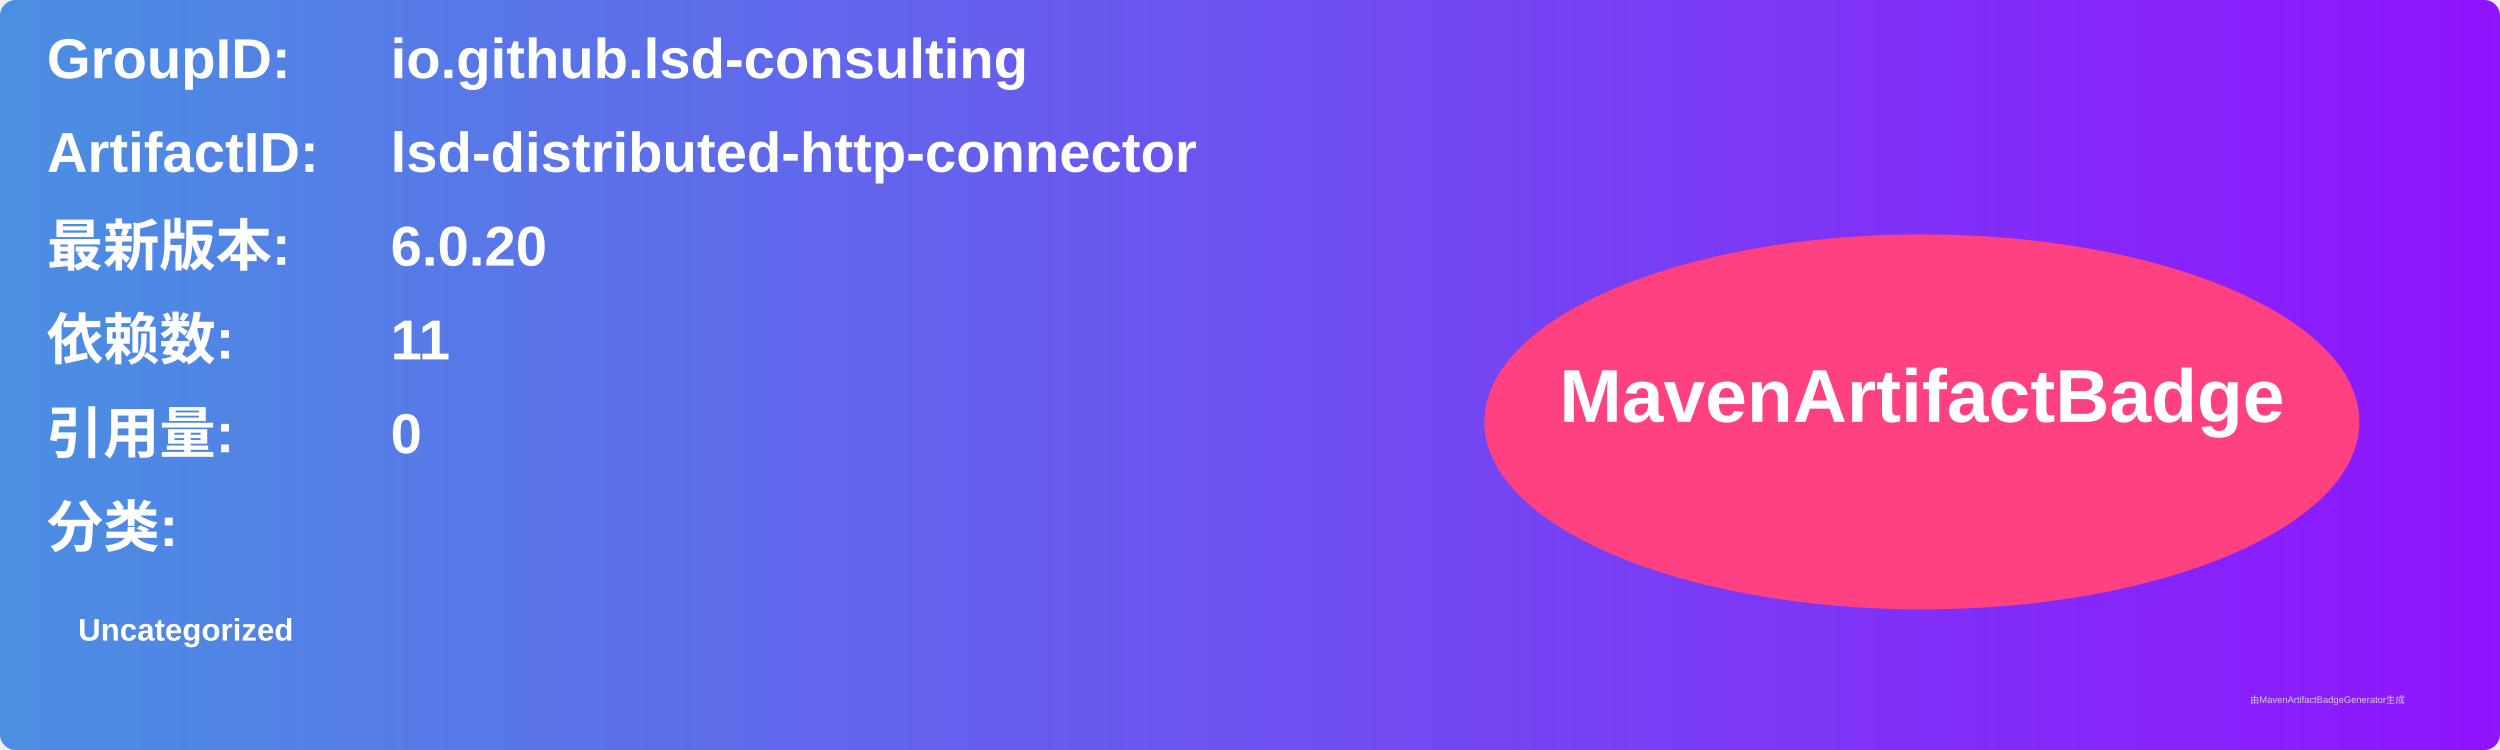
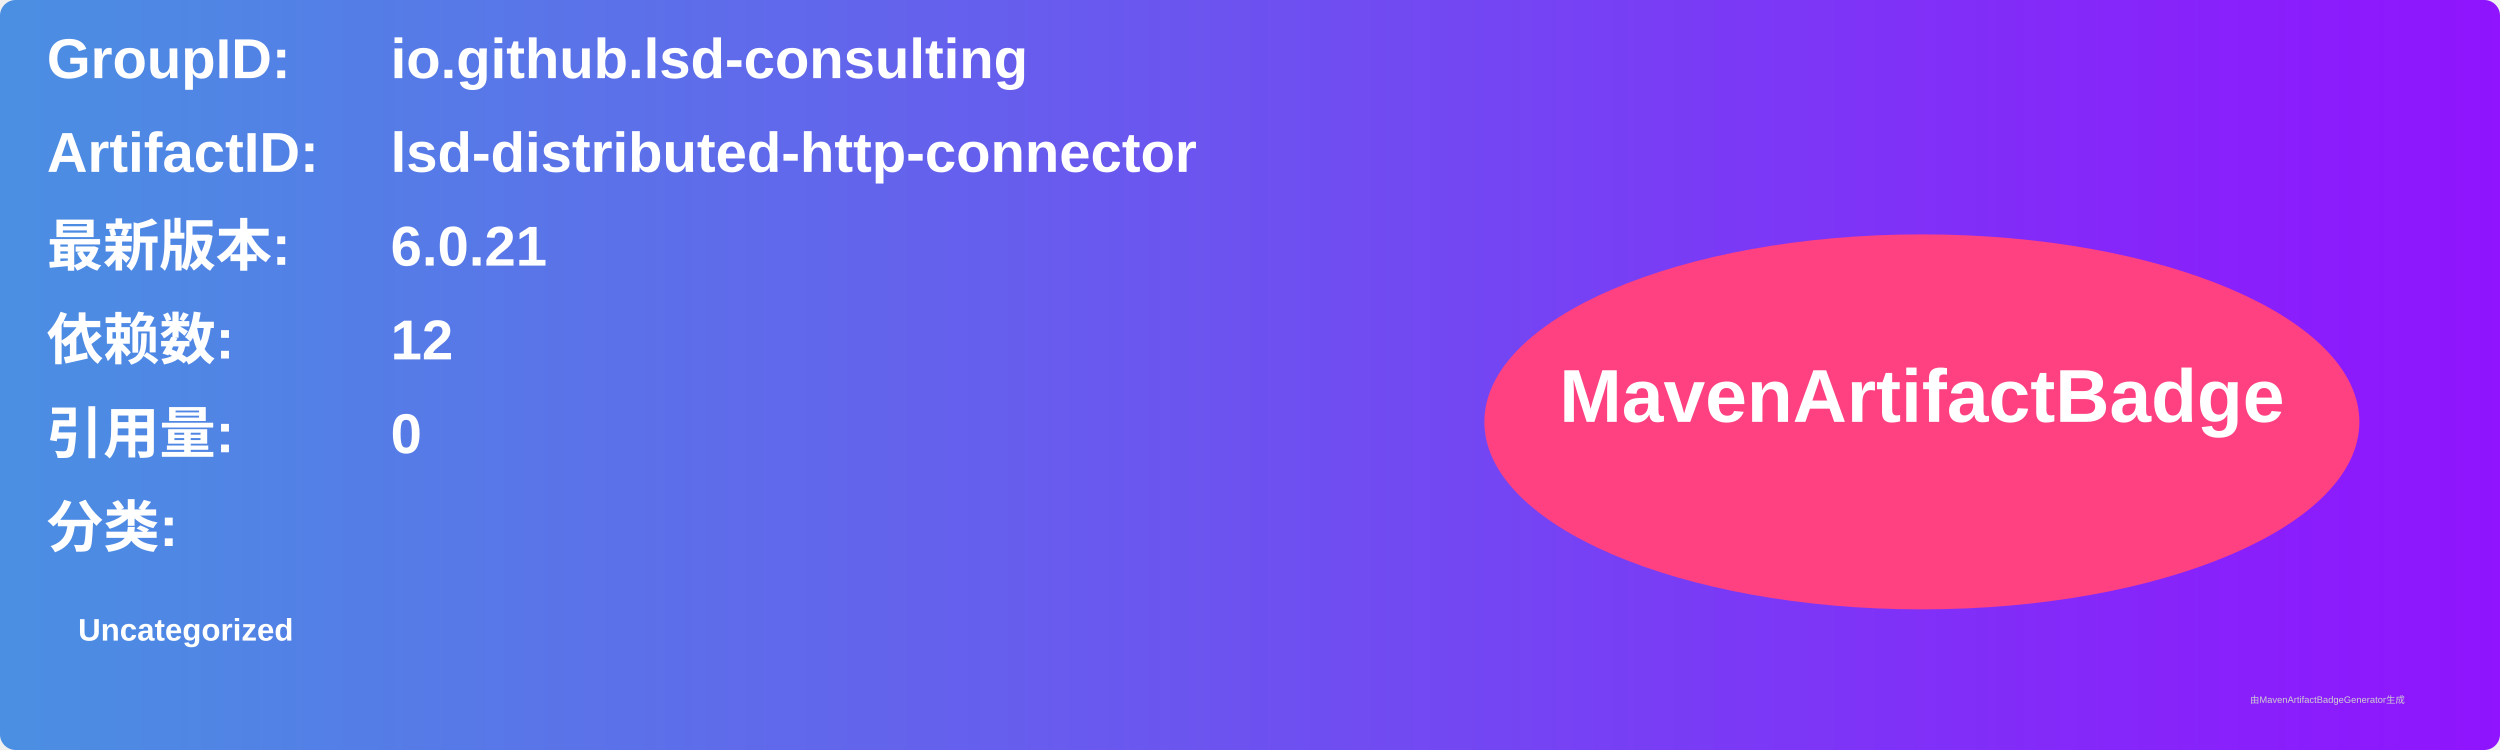
<svg xmlns="http://www.w3.org/2000/svg" width="800" height="240" viewBox="0 0 800 240">
  <linearGradient id="grad" x1="0%" y1="0%" x2="100%" y2="0%">
    <stop offset="0%" stop-color="#4a90e2" />
    <stop offset="100%" stop-color="#9013fe" />
  </linearGradient>
  <rect width="100%" height="100%" rx="5" ry="5" fill="url(#grad)" />
  <g transform="translate(15, 15)">
    <text x="0" y="10" font-family="Arial" font-size="18" fill="white" font-weight="bold" width="260">GroupID:</text>
    <text x="110" y="10" font-family="Arial" font-size="18" fill="white" font-weight="bold" width="460">io.github.lsd-consulting</text>
    <text x="0" y="40" font-family="Arial" font-size="18" fill="white" font-weight="bold" width="260">ArtifactID:</text>
    <text x="110" y="40" font-family="Arial" font-size="18" fill="white" font-weight="bold" width="460">lsd-distributed-http-connector</text>
    <text x="0" y="70" font-family="Arial" font-size="18" fill="white" font-weight="bold">最新版本:</text>
    <text x="110" y="70" font-family="Arial" font-size="18" fill="white" font-weight="bold">
-       <tspan font-weight="bold">6.0.20</tspan>
+       <tspan font-weight="bold">6.0.21</tspan>
    </text>
    <text x="0" y="100" font-family="Arial" font-size="18" fill="white" font-weight="bold">依赖数: </text>
    <text x="110" y="100" font-family="Arial" font-size="18" fill="white">
-       <tspan font-weight="bold">11</tspan>
+       <tspan font-weight="bold">12</tspan>
    </text>
    <text x="0" y="130" font-family="Arial" font-size="18" fill="white" font-weight="bold">引用量: </text>
    <text x="110" y="130" font-family="Arial" font-size="18" fill="white">
      <tspan font-weight="bold">0</tspan>
    </text>
    <text x="0" y="160" font-family="Arial" font-size="18" fill="white" font-weight="bold">分类:</text>
    <text x="10" y="190" font-family="Arial" font-size="10" fill="white">
      <tspan font-weight="bold">Uncategorized</tspan>
    </text>
    <ellipse cx="600" cy="120" rx="140" ry="60" fill="#ff4081" />
    <text x="600" y="120" text-anchor="middle" font-family="Arial" font-size="24" fill="white" font-weight="bold">MavenArtifactBadge</text>
  </g>
  <text x="720" y="225" font-family="Arial" font-size="3" fill="#d0d0d0">由MavenArtifactBadgeGenerator生成</text>
</svg>
